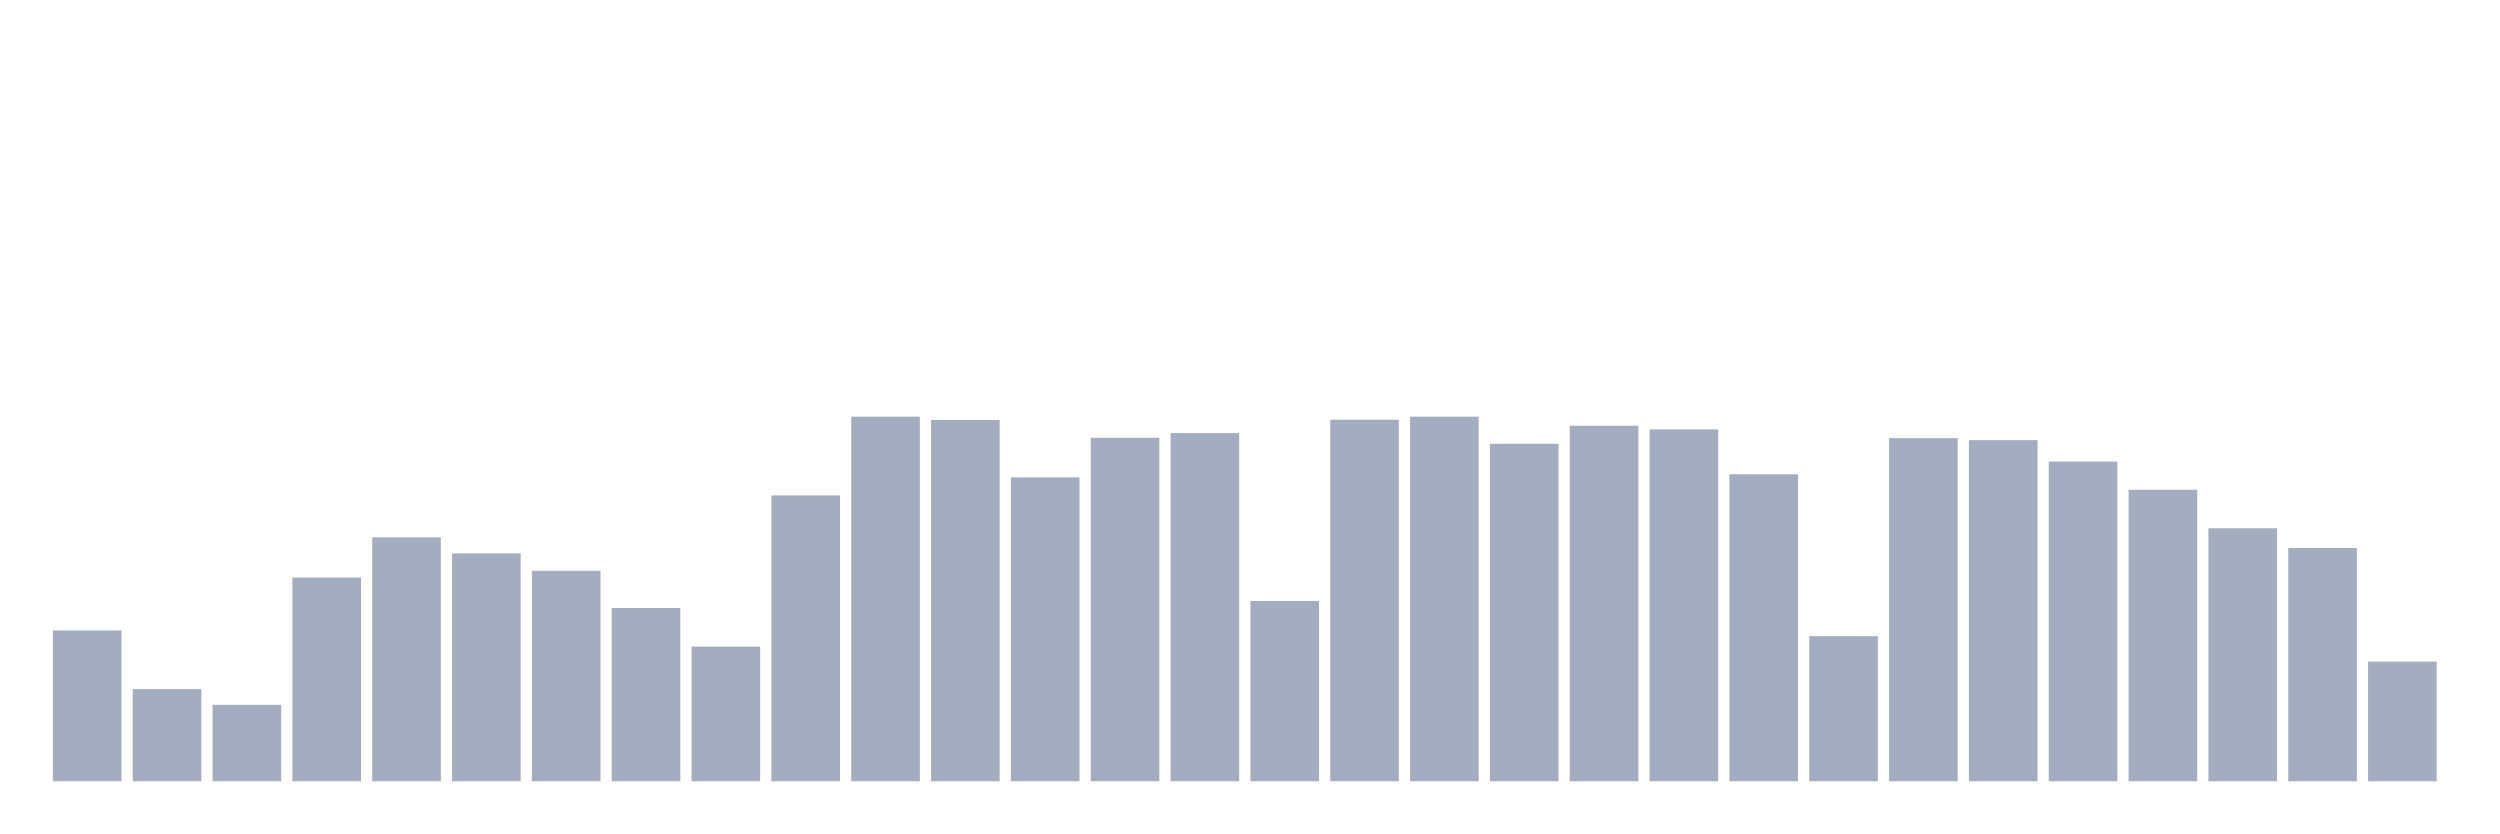
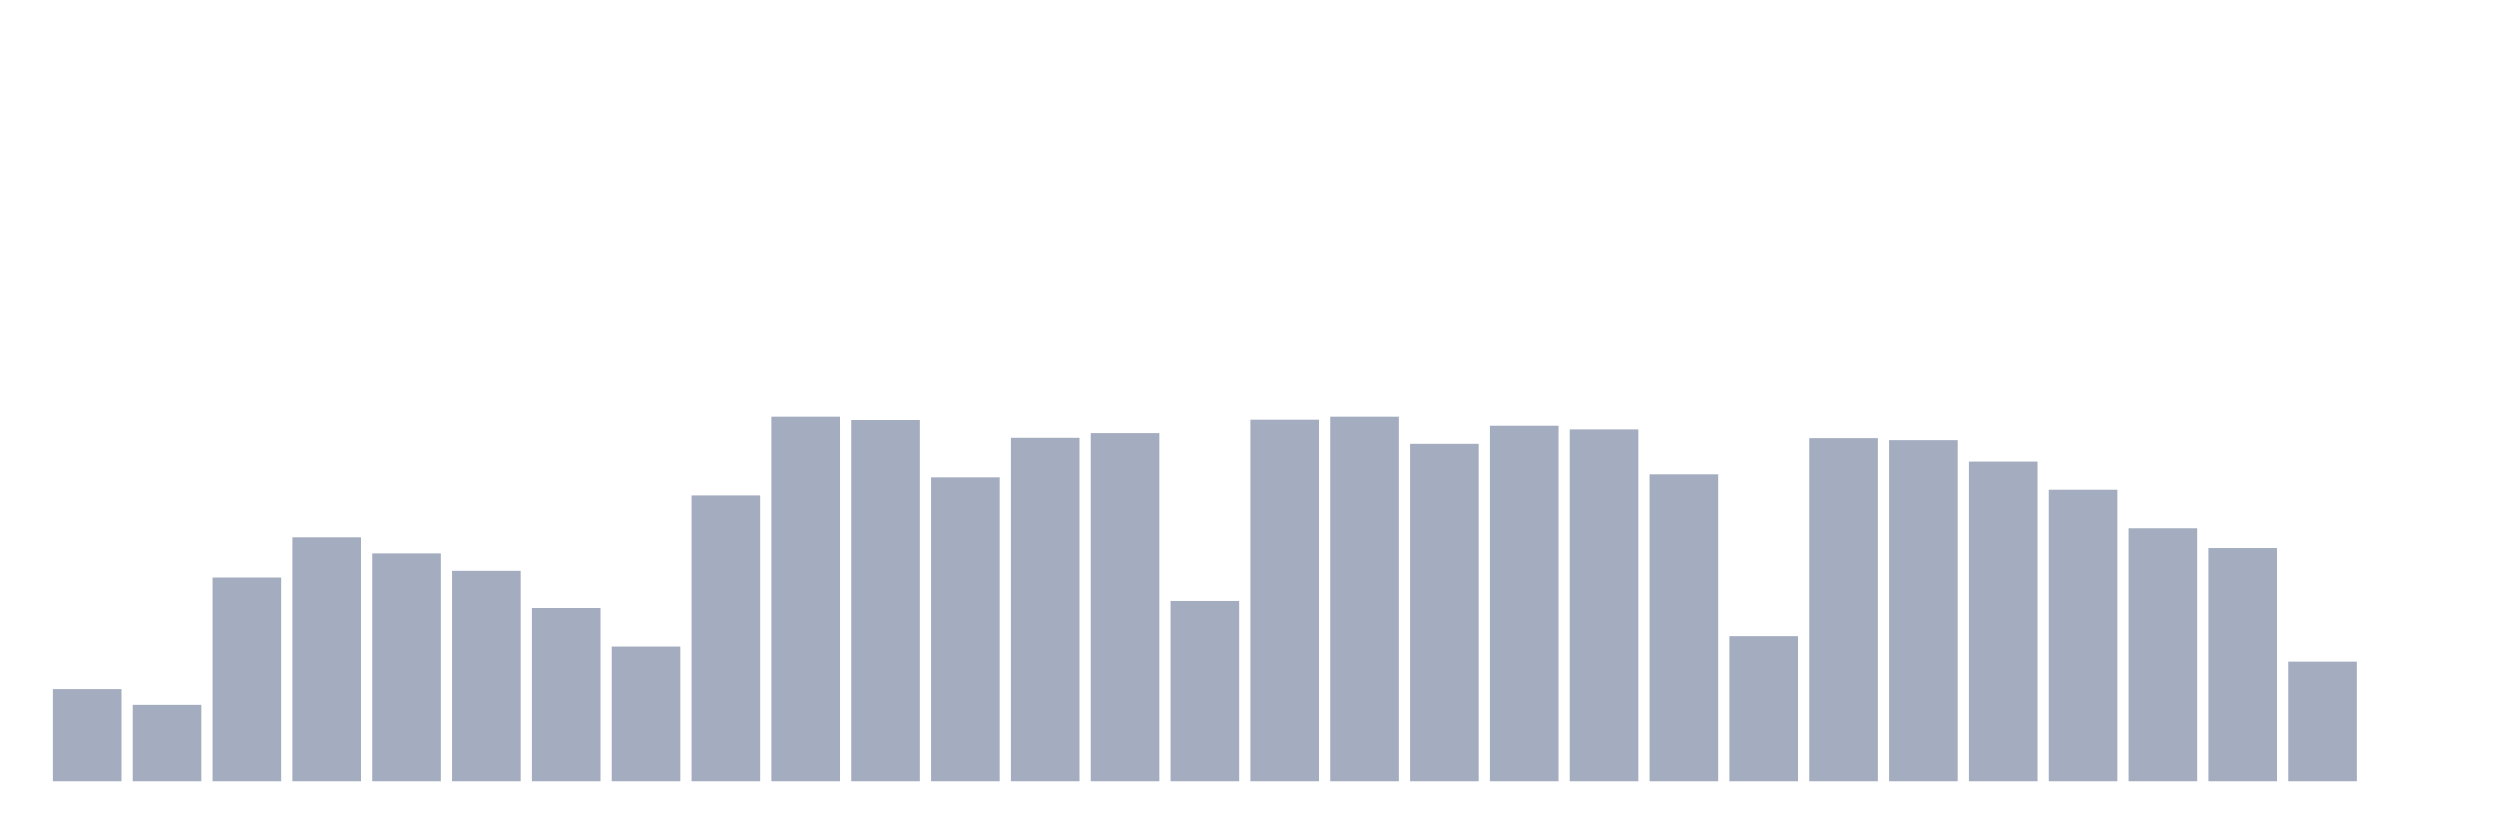
<svg xmlns="http://www.w3.org/2000/svg" viewBox="0 0 480 160">
  <g transform="translate(10,10)">
-     <rect class="bar" x="0.153" width="13.175" y="111.048" height="28.952" fill="rgb(164,173,192)" />
-     <rect class="bar" x="15.482" width="13.175" y="122.307" height="17.693" fill="rgb(164,173,192)" />
-     <rect class="bar" x="30.81" width="13.175" y="125.331" height="14.669" fill="rgb(164,173,192)" />
-     <rect class="bar" x="46.138" width="13.175" y="100.882" height="39.118" fill="rgb(164,173,192)" />
-     <rect class="bar" x="61.466" width="13.175" y="93.162" height="46.838" fill="rgb(164,173,192)" />
-     <rect class="bar" x="76.794" width="13.175" y="96.25" height="43.75" fill="rgb(164,173,192)" />
-     <rect class="bar" x="92.123" width="13.175" y="99.596" height="40.404" fill="rgb(164,173,192)" />
-     <rect class="bar" x="107.451" width="13.175" y="106.737" height="33.263" fill="rgb(164,173,192)" />
-     <rect class="bar" x="122.779" width="13.175" y="114.136" height="25.864" fill="rgb(164,173,192)" />
-     <rect class="bar" x="138.107" width="13.175" y="85.119" height="54.881" fill="rgb(164,173,192)" />
-     <rect class="bar" x="153.436" width="13.175" y="70" height="70" fill="rgb(164,173,192)" />
-     <rect class="bar" x="168.764" width="13.175" y="70.643" height="69.357" fill="rgb(164,173,192)" />
-     <rect class="bar" x="184.092" width="13.175" y="81.645" height="58.355" fill="rgb(164,173,192)" />
-     <rect class="bar" x="199.42" width="13.175" y="74.053" height="65.947" fill="rgb(164,173,192)" />
-     <rect class="bar" x="214.748" width="13.175" y="73.153" height="66.847" fill="rgb(164,173,192)" />
-     <rect class="bar" x="230.077" width="13.175" y="105.386" height="34.614" fill="rgb(164,173,192)" />
-     <rect class="bar" x="245.405" width="13.175" y="70.579" height="69.421" fill="rgb(164,173,192)" />
-     <rect class="bar" x="260.733" width="13.175" y="70" height="70" fill="rgb(164,173,192)" />
-     <rect class="bar" x="276.061" width="13.175" y="75.211" height="64.789" fill="rgb(164,173,192)" />
-     <rect class="bar" x="291.39" width="13.175" y="71.737" height="68.263" fill="rgb(164,173,192)" />
-     <rect class="bar" x="306.718" width="13.175" y="72.445" height="67.555" fill="rgb(164,173,192)" />
-     <rect class="bar" x="322.046" width="13.175" y="81.066" height="58.934" fill="rgb(164,173,192)" />
-     <rect class="bar" x="337.374" width="13.175" y="112.142" height="27.858" fill="rgb(164,173,192)" />
-     <rect class="bar" x="352.702" width="13.175" y="74.118" height="65.882" fill="rgb(164,173,192)" />
-     <rect class="bar" x="368.031" width="13.175" y="74.504" height="65.496" fill="rgb(164,173,192)" />
-     <rect class="bar" x="383.359" width="13.175" y="78.621" height="61.379" fill="rgb(164,173,192)" />
-     <rect class="bar" x="398.687" width="13.175" y="84.026" height="55.974" fill="rgb(164,173,192)" />
-     <rect class="bar" x="414.015" width="13.175" y="91.425" height="48.575" fill="rgb(164,173,192)" />
-     <rect class="bar" x="429.344" width="13.175" y="95.221" height="44.779" fill="rgb(164,173,192)" />
-     <rect class="bar" x="444.672" width="13.175" y="117.031" height="22.969" fill="rgb(164,173,192)" />
+     <rect class="bar" x="0.153" width="13.175" y="122.307" height="17.693" fill="rgb(164,173,192)" />
+     <rect class="bar" x="15.482" width="13.175" y="125.331" height="14.669" fill="rgb(164,173,192)" />
+     <rect class="bar" x="30.81" width="13.175" y="100.882" height="39.118" fill="rgb(164,173,192)" />
+     <rect class="bar" x="46.138" width="13.175" y="93.162" height="46.838" fill="rgb(164,173,192)" />
+     <rect class="bar" x="61.466" width="13.175" y="96.25" height="43.75" fill="rgb(164,173,192)" />
+     <rect class="bar" x="76.794" width="13.175" y="99.596" height="40.404" fill="rgb(164,173,192)" />
+     <rect class="bar" x="92.123" width="13.175" y="106.737" height="33.263" fill="rgb(164,173,192)" />
+     <rect class="bar" x="107.451" width="13.175" y="114.136" height="25.864" fill="rgb(164,173,192)" />
+     <rect class="bar" x="122.779" width="13.175" y="85.119" height="54.881" fill="rgb(164,173,192)" />
+     <rect class="bar" x="138.107" width="13.175" y="70" height="70" fill="rgb(164,173,192)" />
+     <rect class="bar" x="153.436" width="13.175" y="70.643" height="69.357" fill="rgb(164,173,192)" />
+     <rect class="bar" x="168.764" width="13.175" y="81.645" height="58.355" fill="rgb(164,173,192)" />
+     <rect class="bar" x="184.092" width="13.175" y="74.053" height="65.947" fill="rgb(164,173,192)" />
+     <rect class="bar" x="199.42" width="13.175" y="73.153" height="66.847" fill="rgb(164,173,192)" />
+     <rect class="bar" x="214.748" width="13.175" y="105.386" height="34.614" fill="rgb(164,173,192)" />
+     <rect class="bar" x="230.077" width="13.175" y="70.579" height="69.421" fill="rgb(164,173,192)" />
+     <rect class="bar" x="245.405" width="13.175" y="70" height="70" fill="rgb(164,173,192)" />
+     <rect class="bar" x="260.733" width="13.175" y="75.211" height="64.789" fill="rgb(164,173,192)" />
+     <rect class="bar" x="276.061" width="13.175" y="71.737" height="68.263" fill="rgb(164,173,192)" />
+     <rect class="bar" x="291.39" width="13.175" y="72.445" height="67.555" fill="rgb(164,173,192)" />
+     <rect class="bar" x="306.718" width="13.175" y="81.066" height="58.934" fill="rgb(164,173,192)" />
+     <rect class="bar" x="322.046" width="13.175" y="112.142" height="27.858" fill="rgb(164,173,192)" />
+     <rect class="bar" x="337.374" width="13.175" y="74.118" height="65.882" fill="rgb(164,173,192)" />
+     <rect class="bar" x="352.702" width="13.175" y="74.504" height="65.496" fill="rgb(164,173,192)" />
+     <rect class="bar" x="368.031" width="13.175" y="78.621" height="61.379" fill="rgb(164,173,192)" />
+     <rect class="bar" x="383.359" width="13.175" y="84.026" height="55.974" fill="rgb(164,173,192)" />
+     <rect class="bar" x="398.687" width="13.175" y="91.425" height="48.575" fill="rgb(164,173,192)" />
+     <rect class="bar" x="414.015" width="13.175" y="95.221" height="44.779" fill="rgb(164,173,192)" />
+     <rect class="bar" x="429.344" width="13.175" y="117.031" height="22.969" fill="rgb(164,173,192)" />
+     <rect class="bar" x="444.672" width="13.175" y="140" height="0" fill="rgb(164,173,192)" />
  </g>
</svg>
